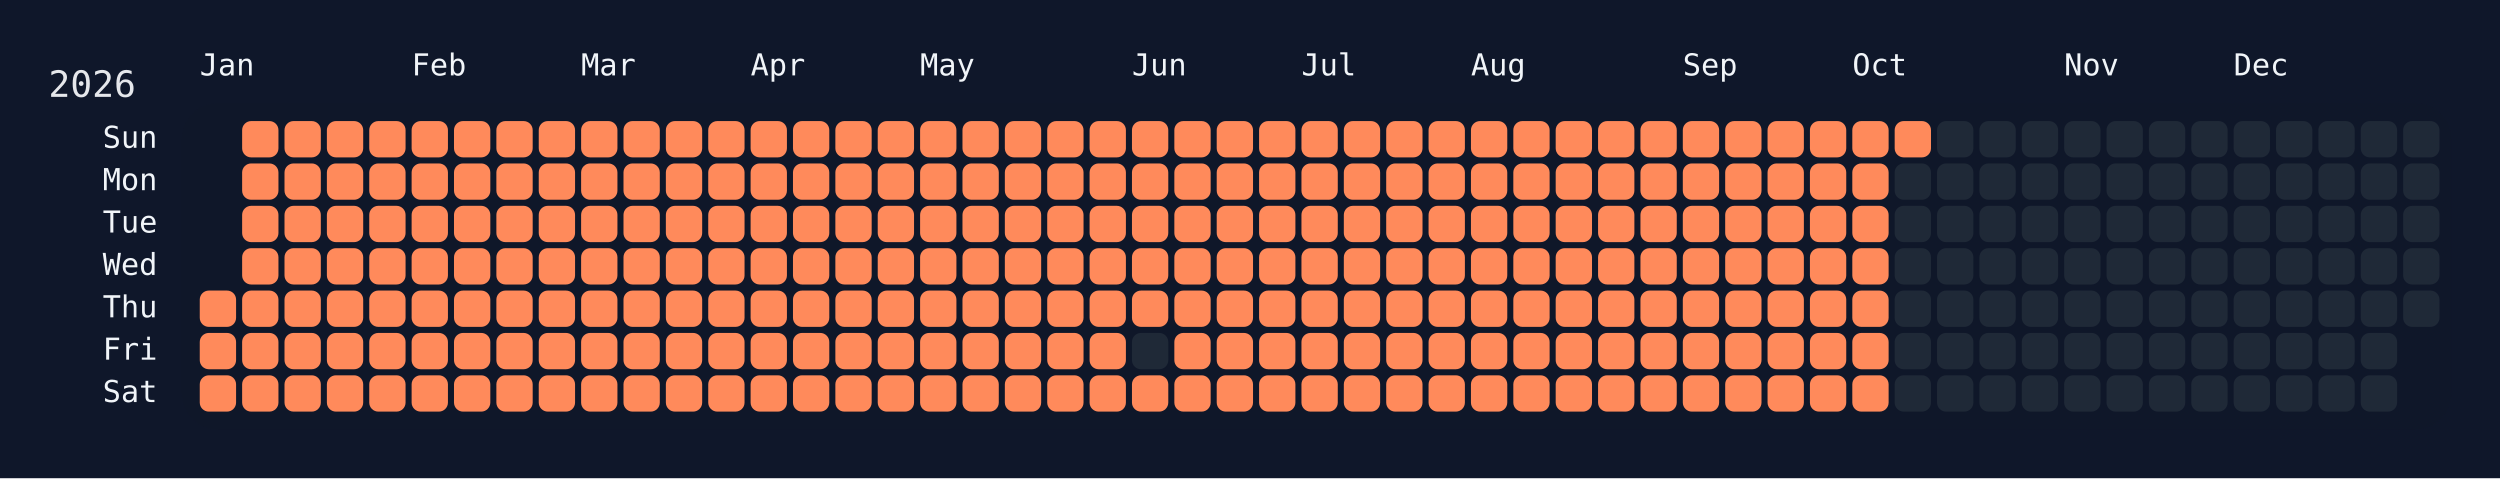
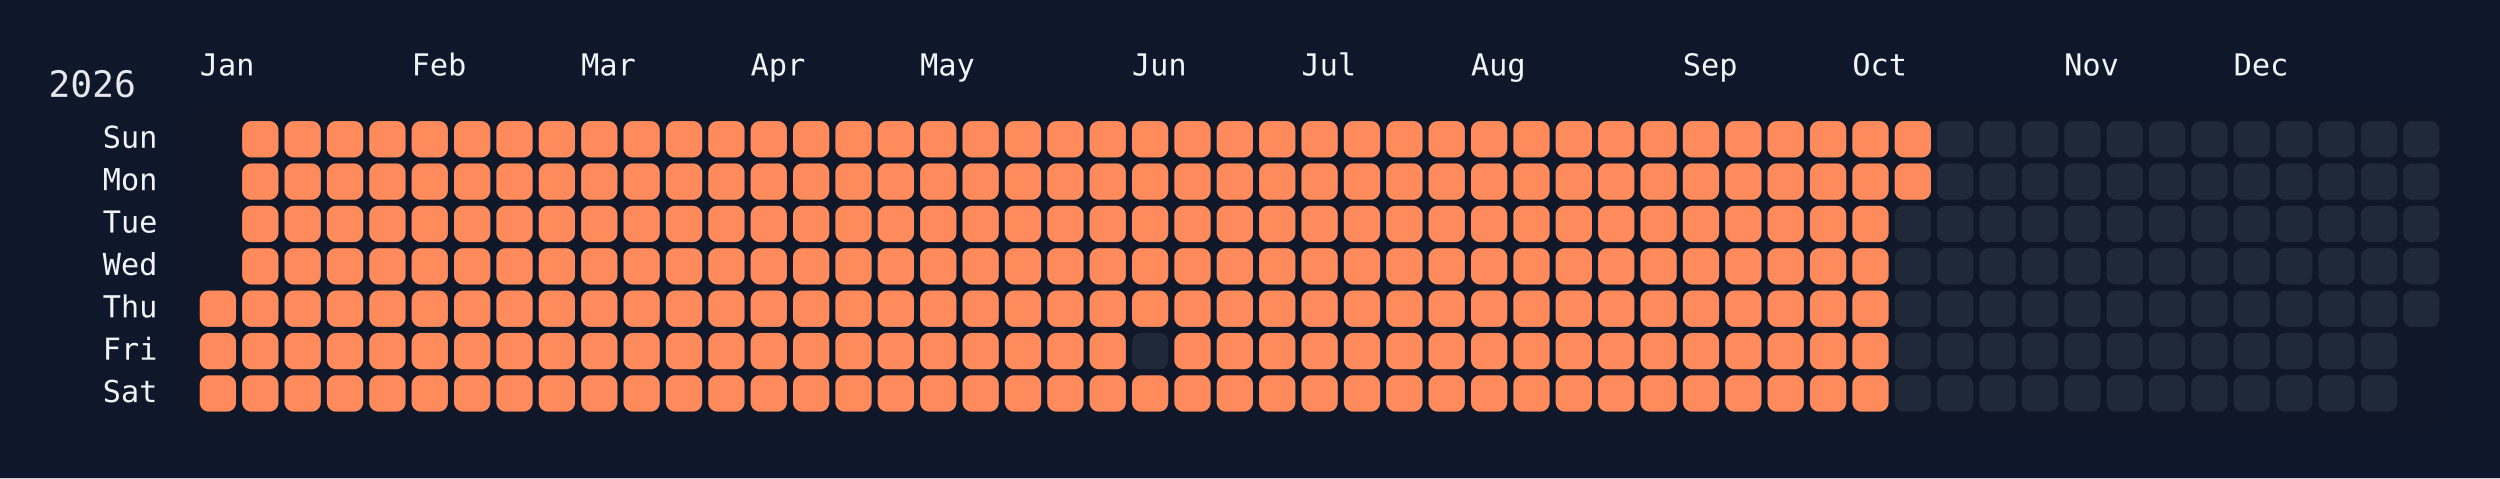
<svg xmlns="http://www.w3.org/2000/svg" width="826" height="158" viewBox="0 0 826 158">
  <rect width="826" height="158" fill="#0f172a" />
  <rect x="60" y="34" width="750" height="108" rx="12" ry="12" fill="rgba(15, 23, 42, 0.8)" />
  <text x="16" y="32" font-size="12" fill="#e5e7eb" font-family="JetBrains Mono, ui-monospace, SFMono-Regular, Menlo, Monaco, Consolas, monospace">2026</text>
  <text x="66" y="18" font-size="10" fill="#f1f5f9" font-family="JetBrains Mono, ui-monospace, SFMono-Regular, Menlo, Monaco, Consolas, monospace" dominant-baseline="hanging">Jan</text>
  <text x="136" y="18" font-size="10" fill="#f1f5f9" font-family="JetBrains Mono, ui-monospace, SFMono-Regular, Menlo, Monaco, Consolas, monospace" dominant-baseline="hanging">Feb</text>
  <text x="192" y="18" font-size="10" fill="#f1f5f9" font-family="JetBrains Mono, ui-monospace, SFMono-Regular, Menlo, Monaco, Consolas, monospace" dominant-baseline="hanging">Mar</text>
  <text x="248" y="18" font-size="10" fill="#f1f5f9" font-family="JetBrains Mono, ui-monospace, SFMono-Regular, Menlo, Monaco, Consolas, monospace" dominant-baseline="hanging">Apr</text>
  <text x="304" y="18" font-size="10" fill="#f1f5f9" font-family="JetBrains Mono, ui-monospace, SFMono-Regular, Menlo, Monaco, Consolas, monospace" dominant-baseline="hanging">May</text>
  <text x="374" y="18" font-size="10" fill="#f1f5f9" font-family="JetBrains Mono, ui-monospace, SFMono-Regular, Menlo, Monaco, Consolas, monospace" dominant-baseline="hanging">Jun</text>
  <text x="430" y="18" font-size="10" fill="#f1f5f9" font-family="JetBrains Mono, ui-monospace, SFMono-Regular, Menlo, Monaco, Consolas, monospace" dominant-baseline="hanging">Jul</text>
  <text x="486" y="18" font-size="10" fill="#f1f5f9" font-family="JetBrains Mono, ui-monospace, SFMono-Regular, Menlo, Monaco, Consolas, monospace" dominant-baseline="hanging">Aug</text>
  <text x="556" y="18" font-size="10" fill="#f1f5f9" font-family="JetBrains Mono, ui-monospace, SFMono-Regular, Menlo, Monaco, Consolas, monospace" dominant-baseline="hanging">Sep</text>
  <text x="612" y="18" font-size="10" fill="#f1f5f9" font-family="JetBrains Mono, ui-monospace, SFMono-Regular, Menlo, Monaco, Consolas, monospace" dominant-baseline="hanging">Oct</text>
  <text x="682" y="18" font-size="10" fill="#f1f5f9" font-family="JetBrains Mono, ui-monospace, SFMono-Regular, Menlo, Monaco, Consolas, monospace" dominant-baseline="hanging">Nov</text>
  <text x="738" y="18" font-size="10" fill="#f1f5f9" font-family="JetBrains Mono, ui-monospace, SFMono-Regular, Menlo, Monaco, Consolas, monospace" dominant-baseline="hanging">Dec</text>
  <text x="52" y="46.0" font-size="10" fill="#f1f5f9" font-family="JetBrains Mono, ui-monospace, SFMono-Regular, Menlo, Monaco, Consolas, monospace" text-anchor="end" dominant-baseline="middle">Sun</text>
  <text x="52" y="60.0" font-size="10" fill="#f1f5f9" font-family="JetBrains Mono, ui-monospace, SFMono-Regular, Menlo, Monaco, Consolas, monospace" text-anchor="end" dominant-baseline="middle">Mon</text>
  <text x="52" y="74.0" font-size="10" fill="#f1f5f9" font-family="JetBrains Mono, ui-monospace, SFMono-Regular, Menlo, Monaco, Consolas, monospace" text-anchor="end" dominant-baseline="middle">Tue</text>
  <text x="52" y="88.0" font-size="10" fill="#f1f5f9" font-family="JetBrains Mono, ui-monospace, SFMono-Regular, Menlo, Monaco, Consolas, monospace" text-anchor="end" dominant-baseline="middle">Wed</text>
  <text x="52" y="102.0" font-size="10" fill="#f1f5f9" font-family="JetBrains Mono, ui-monospace, SFMono-Regular, Menlo, Monaco, Consolas, monospace" text-anchor="end" dominant-baseline="middle">Thu</text>
  <text x="52" y="116.0" font-size="10" fill="#f1f5f9" font-family="JetBrains Mono, ui-monospace, SFMono-Regular, Menlo, Monaco, Consolas, monospace" text-anchor="end" dominant-baseline="middle">Fri</text>
  <text x="52" y="130.0" font-size="10" fill="#f1f5f9" font-family="JetBrains Mono, ui-monospace, SFMono-Regular, Menlo, Monaco, Consolas, monospace" text-anchor="end" dominant-baseline="middle">Sat</text>
  <g transform="translate(66,40)">
    <rect x="0" y="56" width="12" height="12" rx="3" ry="3" fill="#ff8a5b" data-date="2026-01-01" />
    <rect x="0" y="70" width="12" height="12" rx="3" ry="3" fill="#ff8a5b" data-date="2026-01-02" />
    <rect x="0" y="84" width="12" height="12" rx="3" ry="3" fill="#ff8a5b" data-date="2026-01-03" />
    <rect x="14" y="0" width="12" height="12" rx="3" ry="3" fill="#ff8a5b" data-date="2026-01-04" />
    <rect x="14" y="14" width="12" height="12" rx="3" ry="3" fill="#ff8a5b" data-date="2026-01-05" />
    <rect x="14" y="28" width="12" height="12" rx="3" ry="3" fill="#ff8a5b" data-date="2026-01-06" />
    <rect x="14" y="42" width="12" height="12" rx="3" ry="3" fill="#ff8a5b" data-date="2026-01-07" />
    <rect x="14" y="56" width="12" height="12" rx="3" ry="3" fill="#ff8a5b" data-date="2026-01-08" />
    <rect x="14" y="70" width="12" height="12" rx="3" ry="3" fill="#ff8a5b" data-date="2026-01-09" />
    <rect x="14" y="84" width="12" height="12" rx="3" ry="3" fill="#ff8a5b" data-date="2026-01-10" />
    <rect x="28" y="0" width="12" height="12" rx="3" ry="3" fill="#ff8a5b" data-date="2026-01-11" />
    <rect x="28" y="14" width="12" height="12" rx="3" ry="3" fill="#ff8a5b" data-date="2026-01-12" />
    <rect x="28" y="28" width="12" height="12" rx="3" ry="3" fill="#ff8a5b" data-date="2026-01-13" />
    <rect x="28" y="42" width="12" height="12" rx="3" ry="3" fill="#ff8a5b" data-date="2026-01-14" />
    <rect x="28" y="56" width="12" height="12" rx="3" ry="3" fill="#ff8a5b" data-date="2026-01-15" />
    <rect x="28" y="70" width="12" height="12" rx="3" ry="3" fill="#ff8a5b" data-date="2026-01-16" />
    <rect x="28" y="84" width="12" height="12" rx="3" ry="3" fill="#ff8a5b" data-date="2026-01-17" />
    <rect x="42" y="0" width="12" height="12" rx="3" ry="3" fill="#ff8a5b" data-date="2026-01-18" />
    <rect x="42" y="14" width="12" height="12" rx="3" ry="3" fill="#ff8a5b" data-date="2026-01-19" />
    <rect x="42" y="28" width="12" height="12" rx="3" ry="3" fill="#ff8a5b" data-date="2026-01-20" />
    <rect x="42" y="42" width="12" height="12" rx="3" ry="3" fill="#ff8a5b" data-date="2026-01-21" />
    <rect x="42" y="56" width="12" height="12" rx="3" ry="3" fill="#ff8a5b" data-date="2026-01-22" />
    <rect x="42" y="70" width="12" height="12" rx="3" ry="3" fill="#ff8a5b" data-date="2026-01-23" />
    <rect x="42" y="84" width="12" height="12" rx="3" ry="3" fill="#ff8a5b" data-date="2026-01-24" />
    <rect x="56" y="0" width="12" height="12" rx="3" ry="3" fill="#ff8a5b" data-date="2026-01-25" />
    <rect x="56" y="14" width="12" height="12" rx="3" ry="3" fill="#ff8a5b" data-date="2026-01-26" />
    <rect x="56" y="28" width="12" height="12" rx="3" ry="3" fill="#ff8a5b" data-date="2026-01-27" />
    <rect x="56" y="42" width="12" height="12" rx="3" ry="3" fill="#ff8a5b" data-date="2026-01-28" />
    <rect x="56" y="56" width="12" height="12" rx="3" ry="3" fill="#ff8a5b" data-date="2026-01-29" />
    <rect x="56" y="70" width="12" height="12" rx="3" ry="3" fill="#ff8a5b" data-date="2026-01-30" />
    <rect x="56" y="84" width="12" height="12" rx="3" ry="3" fill="#ff8a5b" data-date="2026-01-31" />
    <rect x="70" y="0" width="12" height="12" rx="3" ry="3" fill="#ff8a5b" data-date="2026-02-01" />
    <rect x="70" y="14" width="12" height="12" rx="3" ry="3" fill="#ff8a5b" data-date="2026-02-02" />
    <rect x="70" y="28" width="12" height="12" rx="3" ry="3" fill="#ff8a5b" data-date="2026-02-03" />
    <rect x="70" y="42" width="12" height="12" rx="3" ry="3" fill="#ff8a5b" data-date="2026-02-04" />
    <rect x="70" y="56" width="12" height="12" rx="3" ry="3" fill="#ff8a5b" data-date="2026-02-05" />
    <rect x="70" y="70" width="12" height="12" rx="3" ry="3" fill="#ff8a5b" data-date="2026-02-06" />
    <rect x="70" y="84" width="12" height="12" rx="3" ry="3" fill="#ff8a5b" data-date="2026-02-07" />
    <rect x="84" y="0" width="12" height="12" rx="3" ry="3" fill="#ff8a5b" data-date="2026-02-08" />
    <rect x="84" y="14" width="12" height="12" rx="3" ry="3" fill="#ff8a5b" data-date="2026-02-09" />
    <rect x="84" y="28" width="12" height="12" rx="3" ry="3" fill="#ff8a5b" data-date="2026-02-10" />
    <rect x="84" y="42" width="12" height="12" rx="3" ry="3" fill="#ff8a5b" data-date="2026-02-11" />
    <rect x="84" y="56" width="12" height="12" rx="3" ry="3" fill="#ff8a5b" data-date="2026-02-12" />
    <rect x="84" y="70" width="12" height="12" rx="3" ry="3" fill="#ff8a5b" data-date="2026-02-13" />
    <rect x="84" y="84" width="12" height="12" rx="3" ry="3" fill="#ff8a5b" data-date="2026-02-14" />
    <rect x="98" y="0" width="12" height="12" rx="3" ry="3" fill="#ff8a5b" data-date="2026-02-15" />
    <rect x="98" y="14" width="12" height="12" rx="3" ry="3" fill="#ff8a5b" data-date="2026-02-16" />
    <rect x="98" y="28" width="12" height="12" rx="3" ry="3" fill="#ff8a5b" data-date="2026-02-17" />
    <rect x="98" y="42" width="12" height="12" rx="3" ry="3" fill="#ff8a5b" data-date="2026-02-18" />
    <rect x="98" y="56" width="12" height="12" rx="3" ry="3" fill="#ff8a5b" data-date="2026-02-19" />
    <rect x="98" y="70" width="12" height="12" rx="3" ry="3" fill="#ff8a5b" data-date="2026-02-20" />
    <rect x="98" y="84" width="12" height="12" rx="3" ry="3" fill="#ff8a5b" data-date="2026-02-21" />
    <rect x="112" y="0" width="12" height="12" rx="3" ry="3" fill="#ff8a5b" data-date="2026-02-22" />
    <rect x="112" y="14" width="12" height="12" rx="3" ry="3" fill="#ff8a5b" data-date="2026-02-23" />
    <rect x="112" y="28" width="12" height="12" rx="3" ry="3" fill="#ff8a5b" data-date="2026-02-24" />
    <rect x="112" y="42" width="12" height="12" rx="3" ry="3" fill="#ff8a5b" data-date="2026-02-25" />
    <rect x="112" y="56" width="12" height="12" rx="3" ry="3" fill="#ff8a5b" data-date="2026-02-26" />
    <rect x="112" y="70" width="12" height="12" rx="3" ry="3" fill="#ff8a5b" data-date="2026-02-27" />
    <rect x="112" y="84" width="12" height="12" rx="3" ry="3" fill="#ff8a5b" data-date="2026-02-28" />
    <rect x="126" y="0" width="12" height="12" rx="3" ry="3" fill="#ff8a5b" data-date="2026-03-01" />
    <rect x="126" y="14" width="12" height="12" rx="3" ry="3" fill="#ff8a5b" data-date="2026-03-02" />
    <rect x="126" y="28" width="12" height="12" rx="3" ry="3" fill="#ff8a5b" data-date="2026-03-03" />
    <rect x="126" y="42" width="12" height="12" rx="3" ry="3" fill="#ff8a5b" data-date="2026-03-04" />
    <rect x="126" y="56" width="12" height="12" rx="3" ry="3" fill="#ff8a5b" data-date="2026-03-05" />
    <rect x="126" y="70" width="12" height="12" rx="3" ry="3" fill="#ff8a5b" data-date="2026-03-06" />
    <rect x="126" y="84" width="12" height="12" rx="3" ry="3" fill="#ff8a5b" data-date="2026-03-07" />
    <rect x="140" y="0" width="12" height="12" rx="3" ry="3" fill="#ff8a5b" data-date="2026-03-08" />
    <rect x="140" y="14" width="12" height="12" rx="3" ry="3" fill="#ff8a5b" data-date="2026-03-09" />
    <rect x="140" y="28" width="12" height="12" rx="3" ry="3" fill="#ff8a5b" data-date="2026-03-10" />
    <rect x="140" y="42" width="12" height="12" rx="3" ry="3" fill="#ff8a5b" data-date="2026-03-11" />
    <rect x="140" y="56" width="12" height="12" rx="3" ry="3" fill="#ff8a5b" data-date="2026-03-12" />
    <rect x="140" y="70" width="12" height="12" rx="3" ry="3" fill="#ff8a5b" data-date="2026-03-13" />
    <rect x="140" y="84" width="12" height="12" rx="3" ry="3" fill="#ff8a5b" data-date="2026-03-14" />
    <rect x="154" y="0" width="12" height="12" rx="3" ry="3" fill="#ff8a5b" data-date="2026-03-15" />
    <rect x="154" y="14" width="12" height="12" rx="3" ry="3" fill="#ff8a5b" data-date="2026-03-16" />
    <rect x="154" y="28" width="12" height="12" rx="3" ry="3" fill="#ff8a5b" data-date="2026-03-17" />
    <rect x="154" y="42" width="12" height="12" rx="3" ry="3" fill="#ff8a5b" data-date="2026-03-18" />
    <rect x="154" y="56" width="12" height="12" rx="3" ry="3" fill="#ff8a5b" data-date="2026-03-19" />
    <rect x="154" y="70" width="12" height="12" rx="3" ry="3" fill="#ff8a5b" data-date="2026-03-20" />
    <rect x="154" y="84" width="12" height="12" rx="3" ry="3" fill="#ff8a5b" data-date="2026-03-21" />
    <rect x="168" y="0" width="12" height="12" rx="3" ry="3" fill="#ff8a5b" data-date="2026-03-22" />
    <rect x="168" y="14" width="12" height="12" rx="3" ry="3" fill="#ff8a5b" data-date="2026-03-23" />
    <rect x="168" y="28" width="12" height="12" rx="3" ry="3" fill="#ff8a5b" data-date="2026-03-24" />
    <rect x="168" y="42" width="12" height="12" rx="3" ry="3" fill="#ff8a5b" data-date="2026-03-25" />
    <rect x="168" y="56" width="12" height="12" rx="3" ry="3" fill="#ff8a5b" data-date="2026-03-26" />
    <rect x="168" y="70" width="12" height="12" rx="3" ry="3" fill="#ff8a5b" data-date="2026-03-27" />
    <rect x="168" y="84" width="12" height="12" rx="3" ry="3" fill="#ff8a5b" data-date="2026-03-28" />
    <rect x="182" y="0" width="12" height="12" rx="3" ry="3" fill="#ff8a5b" data-date="2026-03-29" />
    <rect x="182" y="14" width="12" height="12" rx="3" ry="3" fill="#ff8a5b" data-date="2026-03-30" />
    <rect x="182" y="28" width="12" height="12" rx="3" ry="3" fill="#ff8a5b" data-date="2026-03-31" />
    <rect x="182" y="42" width="12" height="12" rx="3" ry="3" fill="#ff8a5b" data-date="2026-04-01" />
    <rect x="182" y="56" width="12" height="12" rx="3" ry="3" fill="#ff8a5b" data-date="2026-04-02" />
    <rect x="182" y="70" width="12" height="12" rx="3" ry="3" fill="#ff8a5b" data-date="2026-04-03" />
    <rect x="182" y="84" width="12" height="12" rx="3" ry="3" fill="#ff8a5b" data-date="2026-04-04" />
    <rect x="196" y="0" width="12" height="12" rx="3" ry="3" fill="#ff8a5b" data-date="2026-04-05" />
    <rect x="196" y="14" width="12" height="12" rx="3" ry="3" fill="#ff8a5b" data-date="2026-04-06" />
    <rect x="196" y="28" width="12" height="12" rx="3" ry="3" fill="#ff8a5b" data-date="2026-04-07" />
    <rect x="196" y="42" width="12" height="12" rx="3" ry="3" fill="#ff8a5b" data-date="2026-04-08" />
    <rect x="196" y="56" width="12" height="12" rx="3" ry="3" fill="#ff8a5b" data-date="2026-04-09" />
    <rect x="196" y="70" width="12" height="12" rx="3" ry="3" fill="#ff8a5b" data-date="2026-04-10" />
    <rect x="196" y="84" width="12" height="12" rx="3" ry="3" fill="#ff8a5b" data-date="2026-04-11" />
    <rect x="210" y="0" width="12" height="12" rx="3" ry="3" fill="#ff8a5b" data-date="2026-04-12" />
    <rect x="210" y="14" width="12" height="12" rx="3" ry="3" fill="#ff8a5b" data-date="2026-04-13" />
    <rect x="210" y="28" width="12" height="12" rx="3" ry="3" fill="#ff8a5b" data-date="2026-04-14" />
    <rect x="210" y="42" width="12" height="12" rx="3" ry="3" fill="#ff8a5b" data-date="2026-04-15" />
    <rect x="210" y="56" width="12" height="12" rx="3" ry="3" fill="#ff8a5b" data-date="2026-04-16" />
    <rect x="210" y="70" width="12" height="12" rx="3" ry="3" fill="#ff8a5b" data-date="2026-04-17" />
    <rect x="210" y="84" width="12" height="12" rx="3" ry="3" fill="#ff8a5b" data-date="2026-04-18" />
    <rect x="224" y="0" width="12" height="12" rx="3" ry="3" fill="#ff8a5b" data-date="2026-04-19" />
    <rect x="224" y="14" width="12" height="12" rx="3" ry="3" fill="#ff8a5b" data-date="2026-04-20" />
    <rect x="224" y="28" width="12" height="12" rx="3" ry="3" fill="#ff8a5b" data-date="2026-04-21" />
    <rect x="224" y="42" width="12" height="12" rx="3" ry="3" fill="#ff8a5b" data-date="2026-04-22" />
    <rect x="224" y="56" width="12" height="12" rx="3" ry="3" fill="#ff8a5b" data-date="2026-04-23" />
    <rect x="224" y="70" width="12" height="12" rx="3" ry="3" fill="#ff8a5b" data-date="2026-04-24" />
    <rect x="224" y="84" width="12" height="12" rx="3" ry="3" fill="#ff8a5b" data-date="2026-04-25" />
    <rect x="238" y="0" width="12" height="12" rx="3" ry="3" fill="#ff8a5b" data-date="2026-04-26" />
    <rect x="238" y="14" width="12" height="12" rx="3" ry="3" fill="#ff8a5b" data-date="2026-04-27" />
    <rect x="238" y="28" width="12" height="12" rx="3" ry="3" fill="#ff8a5b" data-date="2026-04-28" />
    <rect x="238" y="42" width="12" height="12" rx="3" ry="3" fill="#ff8a5b" data-date="2026-04-29" />
    <rect x="238" y="56" width="12" height="12" rx="3" ry="3" fill="#ff8a5b" data-date="2026-04-30" />
    <rect x="238" y="70" width="12" height="12" rx="3" ry="3" fill="#ff8a5b" data-date="2026-05-01" />
    <rect x="238" y="84" width="12" height="12" rx="3" ry="3" fill="#ff8a5b" data-date="2026-05-02" />
    <rect x="252" y="0" width="12" height="12" rx="3" ry="3" fill="#ff8a5b" data-date="2026-05-03" />
    <rect x="252" y="14" width="12" height="12" rx="3" ry="3" fill="#ff8a5b" data-date="2026-05-04" />
    <rect x="252" y="28" width="12" height="12" rx="3" ry="3" fill="#ff8a5b" data-date="2026-05-05" />
    <rect x="252" y="42" width="12" height="12" rx="3" ry="3" fill="#ff8a5b" data-date="2026-05-06" />
    <rect x="252" y="56" width="12" height="12" rx="3" ry="3" fill="#ff8a5b" data-date="2026-05-07" />
    <rect x="252" y="70" width="12" height="12" rx="3" ry="3" fill="#ff8a5b" data-date="2026-05-08" />
    <rect x="252" y="84" width="12" height="12" rx="3" ry="3" fill="#ff8a5b" data-date="2026-05-09" />
    <rect x="266" y="0" width="12" height="12" rx="3" ry="3" fill="#ff8a5b" data-date="2026-05-10" />
    <rect x="266" y="14" width="12" height="12" rx="3" ry="3" fill="#ff8a5b" data-date="2026-05-11" />
    <rect x="266" y="28" width="12" height="12" rx="3" ry="3" fill="#ff8a5b" data-date="2026-05-12" />
    <rect x="266" y="42" width="12" height="12" rx="3" ry="3" fill="#ff8a5b" data-date="2026-05-13" />
    <rect x="266" y="56" width="12" height="12" rx="3" ry="3" fill="#ff8a5b" data-date="2026-05-14" />
    <rect x="266" y="70" width="12" height="12" rx="3" ry="3" fill="#ff8a5b" data-date="2026-05-15" />
    <rect x="266" y="84" width="12" height="12" rx="3" ry="3" fill="#ff8a5b" data-date="2026-05-16" />
    <rect x="280" y="0" width="12" height="12" rx="3" ry="3" fill="#ff8a5b" data-date="2026-05-17" />
    <rect x="280" y="14" width="12" height="12" rx="3" ry="3" fill="#ff8a5b" data-date="2026-05-18" />
    <rect x="280" y="28" width="12" height="12" rx="3" ry="3" fill="#ff8a5b" data-date="2026-05-19" />
    <rect x="280" y="42" width="12" height="12" rx="3" ry="3" fill="#ff8a5b" data-date="2026-05-20" />
    <rect x="280" y="56" width="12" height="12" rx="3" ry="3" fill="#ff8a5b" data-date="2026-05-21" />
    <rect x="280" y="70" width="12" height="12" rx="3" ry="3" fill="#ff8a5b" data-date="2026-05-22" />
    <rect x="280" y="84" width="12" height="12" rx="3" ry="3" fill="#ff8a5b" data-date="2026-05-23" />
    <rect x="294" y="0" width="12" height="12" rx="3" ry="3" fill="#ff8a5b" data-date="2026-05-24" />
    <rect x="294" y="14" width="12" height="12" rx="3" ry="3" fill="#ff8a5b" data-date="2026-05-25" />
    <rect x="294" y="28" width="12" height="12" rx="3" ry="3" fill="#ff8a5b" data-date="2026-05-26" />
    <rect x="294" y="42" width="12" height="12" rx="3" ry="3" fill="#ff8a5b" data-date="2026-05-27" />
    <rect x="294" y="56" width="12" height="12" rx="3" ry="3" fill="#ff8a5b" data-date="2026-05-28" />
    <rect x="294" y="70" width="12" height="12" rx="3" ry="3" fill="#ff8a5b" data-date="2026-05-29" />
    <rect x="294" y="84" width="12" height="12" rx="3" ry="3" fill="#ff8a5b" data-date="2026-05-30" />
    <rect x="308" y="0" width="12" height="12" rx="3" ry="3" fill="#ff8a5b" data-date="2026-05-31" />
    <rect x="308" y="14" width="12" height="12" rx="3" ry="3" fill="#ff8a5b" data-date="2026-06-01" />
    <rect x="308" y="28" width="12" height="12" rx="3" ry="3" fill="#ff8a5b" data-date="2026-06-02" />
    <rect x="308" y="42" width="12" height="12" rx="3" ry="3" fill="#ff8a5b" data-date="2026-06-03" />
    <rect x="308" y="56" width="12" height="12" rx="3" ry="3" fill="#ff8a5b" data-date="2026-06-04" />
    <rect x="308" y="70" width="12" height="12" rx="3" ry="3" fill="#1f2937" data-date="2026-06-05" />
    <rect x="308" y="84" width="12" height="12" rx="3" ry="3" fill="#ff8a5b" data-date="2026-06-06" />
    <rect x="322" y="0" width="12" height="12" rx="3" ry="3" fill="#ff8a5b" data-date="2026-06-07" />
    <rect x="322" y="14" width="12" height="12" rx="3" ry="3" fill="#ff8a5b" data-date="2026-06-08" />
    <rect x="322" y="28" width="12" height="12" rx="3" ry="3" fill="#ff8a5b" data-date="2026-06-09" />
    <rect x="322" y="42" width="12" height="12" rx="3" ry="3" fill="#ff8a5b" data-date="2026-06-10" />
    <rect x="322" y="56" width="12" height="12" rx="3" ry="3" fill="#ff8a5b" data-date="2026-06-11" />
    <rect x="322" y="70" width="12" height="12" rx="3" ry="3" fill="#ff8a5b" data-date="2026-06-12" />
    <rect x="322" y="84" width="12" height="12" rx="3" ry="3" fill="#ff8a5b" data-date="2026-06-13" />
    <rect x="336" y="0" width="12" height="12" rx="3" ry="3" fill="#ff8a5b" data-date="2026-06-14" />
    <rect x="336" y="14" width="12" height="12" rx="3" ry="3" fill="#ff8a5b" data-date="2026-06-15" />
    <rect x="336" y="28" width="12" height="12" rx="3" ry="3" fill="#ff8a5b" data-date="2026-06-16" />
    <rect x="336" y="42" width="12" height="12" rx="3" ry="3" fill="#ff8a5b" data-date="2026-06-17" />
    <rect x="336" y="56" width="12" height="12" rx="3" ry="3" fill="#ff8a5b" data-date="2026-06-18" />
    <rect x="336" y="70" width="12" height="12" rx="3" ry="3" fill="#ff8a5b" data-date="2026-06-19" />
    <rect x="336" y="84" width="12" height="12" rx="3" ry="3" fill="#ff8a5b" data-date="2026-06-20" />
    <rect x="350" y="0" width="12" height="12" rx="3" ry="3" fill="#ff8a5b" data-date="2026-06-21" />
    <rect x="350" y="14" width="12" height="12" rx="3" ry="3" fill="#ff8a5b" data-date="2026-06-22" />
    <rect x="350" y="28" width="12" height="12" rx="3" ry="3" fill="#ff8a5b" data-date="2026-06-23" />
    <rect x="350" y="42" width="12" height="12" rx="3" ry="3" fill="#ff8a5b" data-date="2026-06-24" />
    <rect x="350" y="56" width="12" height="12" rx="3" ry="3" fill="#ff8a5b" data-date="2026-06-25" />
    <rect x="350" y="70" width="12" height="12" rx="3" ry="3" fill="#ff8a5b" data-date="2026-06-26" />
    <rect x="350" y="84" width="12" height="12" rx="3" ry="3" fill="#ff8a5b" data-date="2026-06-27" />
    <rect x="364" y="0" width="12" height="12" rx="3" ry="3" fill="#ff8a5b" data-date="2026-06-28" />
    <rect x="364" y="14" width="12" height="12" rx="3" ry="3" fill="#ff8a5b" data-date="2026-06-29" />
    <rect x="364" y="28" width="12" height="12" rx="3" ry="3" fill="#ff8a5b" data-date="2026-06-30" />
    <rect x="364" y="42" width="12" height="12" rx="3" ry="3" fill="#ff8a5b" data-date="2026-07-01" />
    <rect x="364" y="56" width="12" height="12" rx="3" ry="3" fill="#ff8a5b" data-date="2026-07-02" />
    <rect x="364" y="70" width="12" height="12" rx="3" ry="3" fill="#ff8a5b" data-date="2026-07-03" />
    <rect x="364" y="84" width="12" height="12" rx="3" ry="3" fill="#ff8a5b" data-date="2026-07-04" />
    <rect x="378" y="0" width="12" height="12" rx="3" ry="3" fill="#ff8a5b" data-date="2026-07-05" />
    <rect x="378" y="14" width="12" height="12" rx="3" ry="3" fill="#ff8a5b" data-date="2026-07-06" />
    <rect x="378" y="28" width="12" height="12" rx="3" ry="3" fill="#ff8a5b" data-date="2026-07-07" />
    <rect x="378" y="42" width="12" height="12" rx="3" ry="3" fill="#ff8a5b" data-date="2026-07-08" />
    <rect x="378" y="56" width="12" height="12" rx="3" ry="3" fill="#ff8a5b" data-date="2026-07-09" />
    <rect x="378" y="70" width="12" height="12" rx="3" ry="3" fill="#ff8a5b" data-date="2026-07-10" />
    <rect x="378" y="84" width="12" height="12" rx="3" ry="3" fill="#ff8a5b" data-date="2026-07-11" />
    <rect x="392" y="0" width="12" height="12" rx="3" ry="3" fill="#ff8a5b" data-date="2026-07-12" />
    <rect x="392" y="14" width="12" height="12" rx="3" ry="3" fill="#ff8a5b" data-date="2026-07-13" />
    <rect x="392" y="28" width="12" height="12" rx="3" ry="3" fill="#ff8a5b" data-date="2026-07-14" />
    <rect x="392" y="42" width="12" height="12" rx="3" ry="3" fill="#ff8a5b" data-date="2026-07-15" />
    <rect x="392" y="56" width="12" height="12" rx="3" ry="3" fill="#ff8a5b" data-date="2026-07-16" />
    <rect x="392" y="70" width="12" height="12" rx="3" ry="3" fill="#ff8a5b" data-date="2026-07-17" />
    <rect x="392" y="84" width="12" height="12" rx="3" ry="3" fill="#ff8a5b" data-date="2026-07-18" />
    <rect x="406" y="0" width="12" height="12" rx="3" ry="3" fill="#ff8a5b" data-date="2026-07-19" />
    <rect x="406" y="14" width="12" height="12" rx="3" ry="3" fill="#ff8a5b" data-date="2026-07-20" />
    <rect x="406" y="28" width="12" height="12" rx="3" ry="3" fill="#ff8a5b" data-date="2026-07-21" />
    <rect x="406" y="42" width="12" height="12" rx="3" ry="3" fill="#ff8a5b" data-date="2026-07-22" />
    <rect x="406" y="56" width="12" height="12" rx="3" ry="3" fill="#ff8a5b" data-date="2026-07-23" />
    <rect x="406" y="70" width="12" height="12" rx="3" ry="3" fill="#ff8a5b" data-date="2026-07-24" />
    <rect x="406" y="84" width="12" height="12" rx="3" ry="3" fill="#ff8a5b" data-date="2026-07-25" />
    <rect x="420" y="0" width="12" height="12" rx="3" ry="3" fill="#ff8a5b" data-date="2026-07-26" />
    <rect x="420" y="14" width="12" height="12" rx="3" ry="3" fill="#ff8a5b" data-date="2026-07-27" />
    <rect x="420" y="28" width="12" height="12" rx="3" ry="3" fill="#ff8a5b" data-date="2026-07-28" />
    <rect x="420" y="42" width="12" height="12" rx="3" ry="3" fill="#ff8a5b" data-date="2026-07-29" />
    <rect x="420" y="56" width="12" height="12" rx="3" ry="3" fill="#ff8a5b" data-date="2026-07-30" />
    <rect x="420" y="70" width="12" height="12" rx="3" ry="3" fill="#ff8a5b" data-date="2026-07-31" />
    <rect x="420" y="84" width="12" height="12" rx="3" ry="3" fill="#ff8a5b" data-date="2026-08-01" />
    <rect x="434" y="0" width="12" height="12" rx="3" ry="3" fill="#ff8a5b" data-date="2026-08-02" />
    <rect x="434" y="14" width="12" height="12" rx="3" ry="3" fill="#ff8a5b" data-date="2026-08-03" />
    <rect x="434" y="28" width="12" height="12" rx="3" ry="3" fill="#ff8a5b" data-date="2026-08-04" />
    <rect x="434" y="42" width="12" height="12" rx="3" ry="3" fill="#ff8a5b" data-date="2026-08-05" />
    <rect x="434" y="56" width="12" height="12" rx="3" ry="3" fill="#ff8a5b" data-date="2026-08-06" />
    <rect x="434" y="70" width="12" height="12" rx="3" ry="3" fill="#ff8a5b" data-date="2026-08-07" />
    <rect x="434" y="84" width="12" height="12" rx="3" ry="3" fill="#ff8a5b" data-date="2026-08-08" />
    <rect x="448" y="0" width="12" height="12" rx="3" ry="3" fill="#ff8a5b" data-date="2026-08-09" />
    <rect x="448" y="14" width="12" height="12" rx="3" ry="3" fill="#ff8a5b" data-date="2026-08-10" />
    <rect x="448" y="28" width="12" height="12" rx="3" ry="3" fill="#ff8a5b" data-date="2026-08-11" />
    <rect x="448" y="42" width="12" height="12" rx="3" ry="3" fill="#ff8a5b" data-date="2026-08-12" />
    <rect x="448" y="56" width="12" height="12" rx="3" ry="3" fill="#ff8a5b" data-date="2026-08-13" />
    <rect x="448" y="70" width="12" height="12" rx="3" ry="3" fill="#ff8a5b" data-date="2026-08-14" />
    <rect x="448" y="84" width="12" height="12" rx="3" ry="3" fill="#ff8a5b" data-date="2026-08-15" />
    <rect x="462" y="0" width="12" height="12" rx="3" ry="3" fill="#ff8a5b" data-date="2026-08-16" />
    <rect x="462" y="14" width="12" height="12" rx="3" ry="3" fill="#ff8a5b" data-date="2026-08-17" />
    <rect x="462" y="28" width="12" height="12" rx="3" ry="3" fill="#ff8a5b" data-date="2026-08-18" />
    <rect x="462" y="42" width="12" height="12" rx="3" ry="3" fill="#ff8a5b" data-date="2026-08-19" />
    <rect x="462" y="56" width="12" height="12" rx="3" ry="3" fill="#ff8a5b" data-date="2026-08-20" />
    <rect x="462" y="70" width="12" height="12" rx="3" ry="3" fill="#ff8a5b" data-date="2026-08-21" />
    <rect x="462" y="84" width="12" height="12" rx="3" ry="3" fill="#ff8a5b" data-date="2026-08-22" />
    <rect x="476" y="0" width="12" height="12" rx="3" ry="3" fill="#ff8a5b" data-date="2026-08-23" />
    <rect x="476" y="14" width="12" height="12" rx="3" ry="3" fill="#ff8a5b" data-date="2026-08-24" />
    <rect x="476" y="28" width="12" height="12" rx="3" ry="3" fill="#ff8a5b" data-date="2026-08-25" />
    <rect x="476" y="42" width="12" height="12" rx="3" ry="3" fill="#ff8a5b" data-date="2026-08-26" />
    <rect x="476" y="56" width="12" height="12" rx="3" ry="3" fill="#ff8a5b" data-date="2026-08-27" />
    <rect x="476" y="70" width="12" height="12" rx="3" ry="3" fill="#ff8a5b" data-date="2026-08-28" />
    <rect x="476" y="84" width="12" height="12" rx="3" ry="3" fill="#ff8a5b" data-date="2026-08-29" />
    <rect x="490" y="0" width="12" height="12" rx="3" ry="3" fill="#ff8a5b" data-date="2026-08-30" />
    <rect x="490" y="14" width="12" height="12" rx="3" ry="3" fill="#ff8a5b" data-date="2026-08-31" />
    <rect x="490" y="28" width="12" height="12" rx="3" ry="3" fill="#ff8a5b" data-date="2026-09-01" />
    <rect x="490" y="42" width="12" height="12" rx="3" ry="3" fill="#ff8a5b" data-date="2026-09-02" />
    <rect x="490" y="56" width="12" height="12" rx="3" ry="3" fill="#ff8a5b" data-date="2026-09-03" />
    <rect x="490" y="70" width="12" height="12" rx="3" ry="3" fill="#ff8a5b" data-date="2026-09-04" />
    <rect x="490" y="84" width="12" height="12" rx="3" ry="3" fill="#ff8a5b" data-date="2026-09-05" />
    <rect x="504" y="0" width="12" height="12" rx="3" ry="3" fill="#ff8a5b" data-date="2026-09-06" />
    <rect x="504" y="14" width="12" height="12" rx="3" ry="3" fill="#ff8a5b" data-date="2026-09-07" />
    <rect x="504" y="28" width="12" height="12" rx="3" ry="3" fill="#ff8a5b" data-date="2026-09-08" />
    <rect x="504" y="42" width="12" height="12" rx="3" ry="3" fill="#ff8a5b" data-date="2026-09-09" />
    <rect x="504" y="56" width="12" height="12" rx="3" ry="3" fill="#ff8a5b" data-date="2026-09-10" />
    <rect x="504" y="70" width="12" height="12" rx="3" ry="3" fill="#ff8a5b" data-date="2026-09-11" />
    <rect x="504" y="84" width="12" height="12" rx="3" ry="3" fill="#ff8a5b" data-date="2026-09-12" />
    <rect x="518" y="0" width="12" height="12" rx="3" ry="3" fill="#ff8a5b" data-date="2026-09-13" />
    <rect x="518" y="14" width="12" height="12" rx="3" ry="3" fill="#ff8a5b" data-date="2026-09-14" />
    <rect x="518" y="28" width="12" height="12" rx="3" ry="3" fill="#ff8a5b" data-date="2026-09-15" />
    <rect x="518" y="42" width="12" height="12" rx="3" ry="3" fill="#ff8a5b" data-date="2026-09-16" />
    <rect x="518" y="56" width="12" height="12" rx="3" ry="3" fill="#ff8a5b" data-date="2026-09-17" />
    <rect x="518" y="70" width="12" height="12" rx="3" ry="3" fill="#ff8a5b" data-date="2026-09-18" />
    <rect x="518" y="84" width="12" height="12" rx="3" ry="3" fill="#ff8a5b" data-date="2026-09-19" />
    <rect x="532" y="0" width="12" height="12" rx="3" ry="3" fill="#ff8a5b" data-date="2026-09-20" />
    <rect x="532" y="14" width="12" height="12" rx="3" ry="3" fill="#ff8a5b" data-date="2026-09-21" />
    <rect x="532" y="28" width="12" height="12" rx="3" ry="3" fill="#ff8a5b" data-date="2026-09-22" />
    <rect x="532" y="42" width="12" height="12" rx="3" ry="3" fill="#ff8a5b" data-date="2026-09-23" />
    <rect x="532" y="56" width="12" height="12" rx="3" ry="3" fill="#ff8a5b" data-date="2026-09-24" />
    <rect x="532" y="70" width="12" height="12" rx="3" ry="3" fill="#ff8a5b" data-date="2026-09-25" />
    <rect x="532" y="84" width="12" height="12" rx="3" ry="3" fill="#ff8a5b" data-date="2026-09-26" />
    <rect x="546" y="0" width="12" height="12" rx="3" ry="3" fill="#ff8a5b" data-date="2026-09-27" />
    <rect x="546" y="14" width="12" height="12" rx="3" ry="3" fill="#ff8a5b" data-date="2026-09-28" />
    <rect x="546" y="28" width="12" height="12" rx="3" ry="3" fill="#ff8a5b" data-date="2026-09-29" />
    <rect x="546" y="42" width="12" height="12" rx="3" ry="3" fill="#ff8a5b" data-date="2026-09-30" />
    <rect x="546" y="56" width="12" height="12" rx="3" ry="3" fill="#ff8a5b" data-date="2026-10-01" />
    <rect x="546" y="70" width="12" height="12" rx="3" ry="3" fill="#ff8a5b" data-date="2026-10-02" />
    <rect x="546" y="84" width="12" height="12" rx="3" ry="3" fill="#ff8a5b" data-date="2026-10-03" />
    <rect x="560" y="0" width="12" height="12" rx="3" ry="3" fill="#ff8a5b" data-date="2026-10-04" />
-     <rect x="560" y="14" width="12" height="12" rx="3" ry="3" fill="#1f2937" data-date="2026-10-05" />
+     <rect x="560" y="14" width="12" height="12" rx="3" ry="3" fill="#ff8a5b" data-date="2026-10-05" />
    <rect x="560" y="28" width="12" height="12" rx="3" ry="3" fill="#1f2937" data-date="2026-10-06" />
    <rect x="560" y="42" width="12" height="12" rx="3" ry="3" fill="#1f2937" data-date="2026-10-07" />
    <rect x="560" y="56" width="12" height="12" rx="3" ry="3" fill="#1f2937" data-date="2026-10-08" />
    <rect x="560" y="70" width="12" height="12" rx="3" ry="3" fill="#1f2937" data-date="2026-10-09" />
    <rect x="560" y="84" width="12" height="12" rx="3" ry="3" fill="#1f2937" data-date="2026-10-10" />
    <rect x="574" y="0" width="12" height="12" rx="3" ry="3" fill="#1f2937" data-date="2026-10-11" />
    <rect x="574" y="14" width="12" height="12" rx="3" ry="3" fill="#1f2937" data-date="2026-10-12" />
    <rect x="574" y="28" width="12" height="12" rx="3" ry="3" fill="#1f2937" data-date="2026-10-13" />
    <rect x="574" y="42" width="12" height="12" rx="3" ry="3" fill="#1f2937" data-date="2026-10-14" />
    <rect x="574" y="56" width="12" height="12" rx="3" ry="3" fill="#1f2937" data-date="2026-10-15" />
    <rect x="574" y="70" width="12" height="12" rx="3" ry="3" fill="#1f2937" data-date="2026-10-16" />
    <rect x="574" y="84" width="12" height="12" rx="3" ry="3" fill="#1f2937" data-date="2026-10-17" />
    <rect x="588" y="0" width="12" height="12" rx="3" ry="3" fill="#1f2937" data-date="2026-10-18" />
    <rect x="588" y="14" width="12" height="12" rx="3" ry="3" fill="#1f2937" data-date="2026-10-19" />
    <rect x="588" y="28" width="12" height="12" rx="3" ry="3" fill="#1f2937" data-date="2026-10-20" />
    <rect x="588" y="42" width="12" height="12" rx="3" ry="3" fill="#1f2937" data-date="2026-10-21" />
    <rect x="588" y="56" width="12" height="12" rx="3" ry="3" fill="#1f2937" data-date="2026-10-22" />
    <rect x="588" y="70" width="12" height="12" rx="3" ry="3" fill="#1f2937" data-date="2026-10-23" />
    <rect x="588" y="84" width="12" height="12" rx="3" ry="3" fill="#1f2937" data-date="2026-10-24" />
    <rect x="602" y="0" width="12" height="12" rx="3" ry="3" fill="#1f2937" data-date="2026-10-25" />
    <rect x="602" y="14" width="12" height="12" rx="3" ry="3" fill="#1f2937" data-date="2026-10-26" />
    <rect x="602" y="28" width="12" height="12" rx="3" ry="3" fill="#1f2937" data-date="2026-10-27" />
    <rect x="602" y="42" width="12" height="12" rx="3" ry="3" fill="#1f2937" data-date="2026-10-28" />
    <rect x="602" y="56" width="12" height="12" rx="3" ry="3" fill="#1f2937" data-date="2026-10-29" />
    <rect x="602" y="70" width="12" height="12" rx="3" ry="3" fill="#1f2937" data-date="2026-10-30" />
    <rect x="602" y="84" width="12" height="12" rx="3" ry="3" fill="#1f2937" data-date="2026-10-31" />
    <rect x="616" y="0" width="12" height="12" rx="3" ry="3" fill="#1f2937" data-date="2026-11-01" />
    <rect x="616" y="14" width="12" height="12" rx="3" ry="3" fill="#1f2937" data-date="2026-11-02" />
    <rect x="616" y="28" width="12" height="12" rx="3" ry="3" fill="#1f2937" data-date="2026-11-03" />
    <rect x="616" y="42" width="12" height="12" rx="3" ry="3" fill="#1f2937" data-date="2026-11-04" />
    <rect x="616" y="56" width="12" height="12" rx="3" ry="3" fill="#1f2937" data-date="2026-11-05" />
    <rect x="616" y="70" width="12" height="12" rx="3" ry="3" fill="#1f2937" data-date="2026-11-06" />
    <rect x="616" y="84" width="12" height="12" rx="3" ry="3" fill="#1f2937" data-date="2026-11-07" />
    <rect x="630" y="0" width="12" height="12" rx="3" ry="3" fill="#1f2937" data-date="2026-11-08" />
    <rect x="630" y="14" width="12" height="12" rx="3" ry="3" fill="#1f2937" data-date="2026-11-09" />
    <rect x="630" y="28" width="12" height="12" rx="3" ry="3" fill="#1f2937" data-date="2026-11-10" />
    <rect x="630" y="42" width="12" height="12" rx="3" ry="3" fill="#1f2937" data-date="2026-11-11" />
    <rect x="630" y="56" width="12" height="12" rx="3" ry="3" fill="#1f2937" data-date="2026-11-12" />
    <rect x="630" y="70" width="12" height="12" rx="3" ry="3" fill="#1f2937" data-date="2026-11-13" />
    <rect x="630" y="84" width="12" height="12" rx="3" ry="3" fill="#1f2937" data-date="2026-11-14" />
    <rect x="644" y="0" width="12" height="12" rx="3" ry="3" fill="#1f2937" data-date="2026-11-15" />
    <rect x="644" y="14" width="12" height="12" rx="3" ry="3" fill="#1f2937" data-date="2026-11-16" />
    <rect x="644" y="28" width="12" height="12" rx="3" ry="3" fill="#1f2937" data-date="2026-11-17" />
    <rect x="644" y="42" width="12" height="12" rx="3" ry="3" fill="#1f2937" data-date="2026-11-18" />
    <rect x="644" y="56" width="12" height="12" rx="3" ry="3" fill="#1f2937" data-date="2026-11-19" />
    <rect x="644" y="70" width="12" height="12" rx="3" ry="3" fill="#1f2937" data-date="2026-11-20" />
    <rect x="644" y="84" width="12" height="12" rx="3" ry="3" fill="#1f2937" data-date="2026-11-21" />
    <rect x="658" y="0" width="12" height="12" rx="3" ry="3" fill="#1f2937" data-date="2026-11-22" />
    <rect x="658" y="14" width="12" height="12" rx="3" ry="3" fill="#1f2937" data-date="2026-11-23" />
    <rect x="658" y="28" width="12" height="12" rx="3" ry="3" fill="#1f2937" data-date="2026-11-24" />
    <rect x="658" y="42" width="12" height="12" rx="3" ry="3" fill="#1f2937" data-date="2026-11-25" />
    <rect x="658" y="56" width="12" height="12" rx="3" ry="3" fill="#1f2937" data-date="2026-11-26" />
    <rect x="658" y="70" width="12" height="12" rx="3" ry="3" fill="#1f2937" data-date="2026-11-27" />
    <rect x="658" y="84" width="12" height="12" rx="3" ry="3" fill="#1f2937" data-date="2026-11-28" />
    <rect x="672" y="0" width="12" height="12" rx="3" ry="3" fill="#1f2937" data-date="2026-11-29" />
    <rect x="672" y="14" width="12" height="12" rx="3" ry="3" fill="#1f2937" data-date="2026-11-30" />
    <rect x="672" y="28" width="12" height="12" rx="3" ry="3" fill="#1f2937" data-date="2026-12-01" />
    <rect x="672" y="42" width="12" height="12" rx="3" ry="3" fill="#1f2937" data-date="2026-12-02" />
    <rect x="672" y="56" width="12" height="12" rx="3" ry="3" fill="#1f2937" data-date="2026-12-03" />
    <rect x="672" y="70" width="12" height="12" rx="3" ry="3" fill="#1f2937" data-date="2026-12-04" />
    <rect x="672" y="84" width="12" height="12" rx="3" ry="3" fill="#1f2937" data-date="2026-12-05" />
    <rect x="686" y="0" width="12" height="12" rx="3" ry="3" fill="#1f2937" data-date="2026-12-06" />
    <rect x="686" y="14" width="12" height="12" rx="3" ry="3" fill="#1f2937" data-date="2026-12-07" />
    <rect x="686" y="28" width="12" height="12" rx="3" ry="3" fill="#1f2937" data-date="2026-12-08" />
    <rect x="686" y="42" width="12" height="12" rx="3" ry="3" fill="#1f2937" data-date="2026-12-09" />
    <rect x="686" y="56" width="12" height="12" rx="3" ry="3" fill="#1f2937" data-date="2026-12-10" />
    <rect x="686" y="70" width="12" height="12" rx="3" ry="3" fill="#1f2937" data-date="2026-12-11" />
    <rect x="686" y="84" width="12" height="12" rx="3" ry="3" fill="#1f2937" data-date="2026-12-12" />
    <rect x="700" y="0" width="12" height="12" rx="3" ry="3" fill="#1f2937" data-date="2026-12-13" />
    <rect x="700" y="14" width="12" height="12" rx="3" ry="3" fill="#1f2937" data-date="2026-12-14" />
    <rect x="700" y="28" width="12" height="12" rx="3" ry="3" fill="#1f2937" data-date="2026-12-15" />
    <rect x="700" y="42" width="12" height="12" rx="3" ry="3" fill="#1f2937" data-date="2026-12-16" />
    <rect x="700" y="56" width="12" height="12" rx="3" ry="3" fill="#1f2937" data-date="2026-12-17" />
    <rect x="700" y="70" width="12" height="12" rx="3" ry="3" fill="#1f2937" data-date="2026-12-18" />
    <rect x="700" y="84" width="12" height="12" rx="3" ry="3" fill="#1f2937" data-date="2026-12-19" />
    <rect x="714" y="0" width="12" height="12" rx="3" ry="3" fill="#1f2937" data-date="2026-12-20" />
    <rect x="714" y="14" width="12" height="12" rx="3" ry="3" fill="#1f2937" data-date="2026-12-21" />
    <rect x="714" y="28" width="12" height="12" rx="3" ry="3" fill="#1f2937" data-date="2026-12-22" />
    <rect x="714" y="42" width="12" height="12" rx="3" ry="3" fill="#1f2937" data-date="2026-12-23" />
    <rect x="714" y="56" width="12" height="12" rx="3" ry="3" fill="#1f2937" data-date="2026-12-24" />
    <rect x="714" y="70" width="12" height="12" rx="3" ry="3" fill="#1f2937" data-date="2026-12-25" />
    <rect x="714" y="84" width="12" height="12" rx="3" ry="3" fill="#1f2937" data-date="2026-12-26" />
    <rect x="728" y="0" width="12" height="12" rx="3" ry="3" fill="#1f2937" data-date="2026-12-27" />
    <rect x="728" y="14" width="12" height="12" rx="3" ry="3" fill="#1f2937" data-date="2026-12-28" />
    <rect x="728" y="28" width="12" height="12" rx="3" ry="3" fill="#1f2937" data-date="2026-12-29" />
    <rect x="728" y="42" width="12" height="12" rx="3" ry="3" fill="#1f2937" data-date="2026-12-30" />
    <rect x="728" y="56" width="12" height="12" rx="3" ry="3" fill="#1f2937" data-date="2026-12-31" />
  </g>
</svg>
